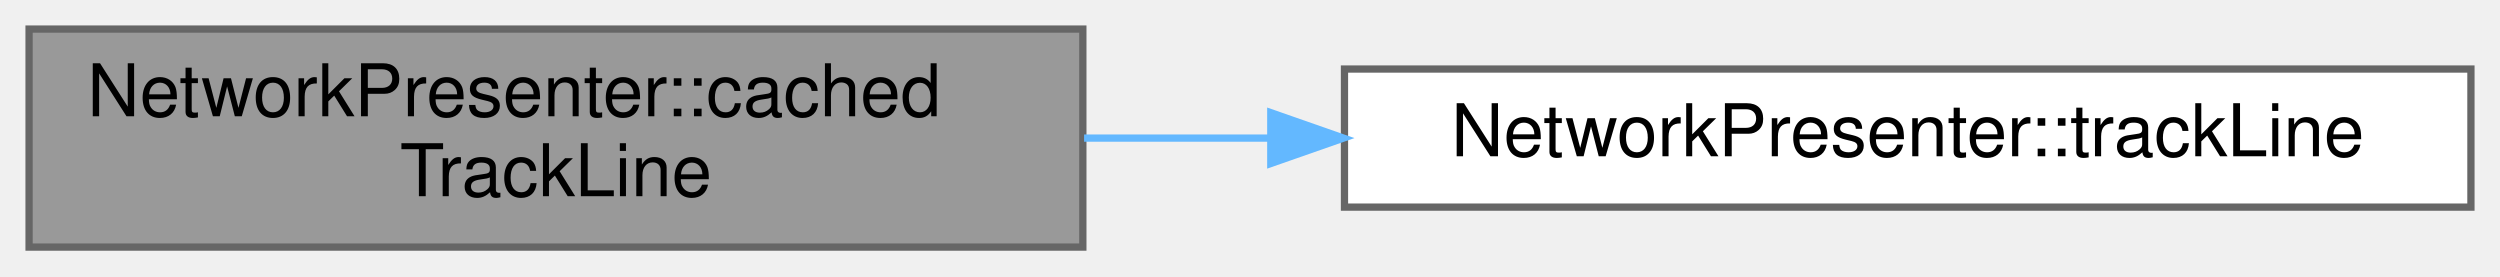
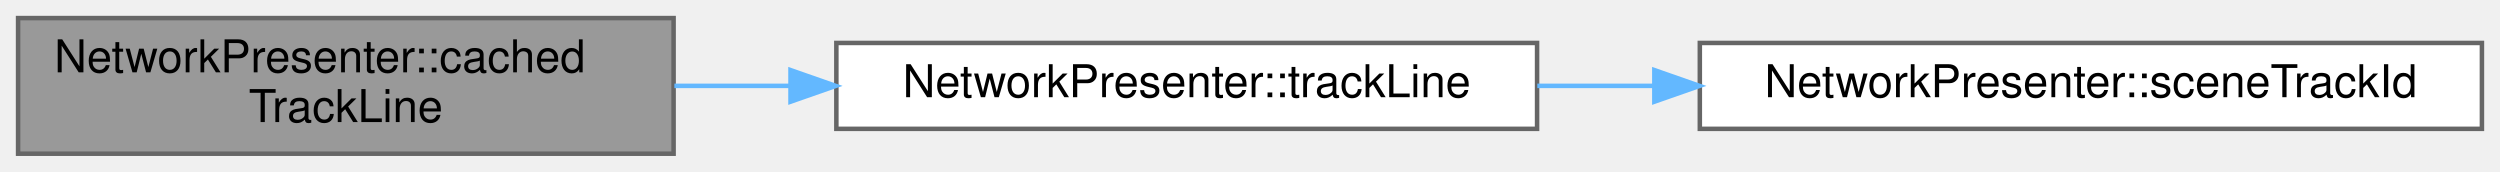
- <svg xmlns="http://www.w3.org/2000/svg" xmlns:xlink="http://www.w3.org/1999/xlink" width="344pt" height="38pt" viewBox="0.00 0.00 344.00 38.00">
+ <svg xmlns="http://www.w3.org/2000/svg" xmlns:xlink="http://www.w3.org/1999/xlink" width="553pt" height="38pt" viewBox="0.00 0.00 553.00 38.00">
  <g id="graph0" class="graph" transform="scale(1 1) rotate(0) translate(4 34)">
    <g id="Node000001" class="node">
      <g id="a_Node000001">
        <a xlink:title="The line of the preview that the track line with this index in the run is drawn on,...">
          <polygon fill="#999999" stroke="#666666" points="145,-30 0,-30 0,0 145,0 145,-30" />
          <text text-anchor="start" x="8" y="-18" font-family="Helvetica,sans-Serif" font-size="10.00">NetworkPresenter::cached</text>
          <text text-anchor="middle" x="72.5" y="-7" font-family="Helvetica,sans-Serif" font-size="10.00">TrackLine</text>
        </a>
      </g>
    </g>
    <g id="Node000002" class="node">
      <g id="a_Node000002">
        <a xlink:href="class_network_presenter.html#a09450afaffb9d037218c7abb50bb7de1" target="_top" xlink:title="The line of the preview with this track id in the scene, or null.">
          <polygon fill="white" stroke="#666666" points="336,-24.5 181,-24.5 181,-5.5 336,-5.5 336,-24.5" />
          <text text-anchor="middle" x="258.5" y="-12.5" font-family="Helvetica,sans-Serif" font-size="10.00">NetworkPresenter::trackLine</text>
        </a>
      </g>
    </g>
    <g id="edge1_Node000001_Node000002" class="edge">
      <g id="a_edge1_Node000001_Node000002">
        <a xlink:title=" ">
          <path fill="none" stroke="#63b8ff" d="M145.17,-15C153.58,-15 162.23,-15 170.82,-15" />
          <polygon fill="#63b8ff" stroke="#63b8ff" points="170.86,-18.5 180.86,-15 170.86,-11.5 170.86,-18.5" />
        </a>
      </g>
    </g>
+     <g id="Node000003" class="node">
+       <g id="a_Node000003">
+         <a xlink:href="class_network_presenter.html#a28d577f5bbbb4e9de524c1beace0a1d1" target="_top" xlink:title="The id in the scene of the track line with this index in the run; empty when the run has none for it.">
+           <polygon fill="white" stroke="#666666" points="545,-24.5 372,-24.5 372,-5.5 545,-5.5 545,-24.5" />
+           <text text-anchor="middle" x="458.5" y="-12.5" font-family="Helvetica,sans-Serif" font-size="10.00">NetworkPresenter::sceneTrackId</text>
+         </a>
+       </g>
+     </g>
+     <g id="edge2_Node000002_Node000003" class="edge">
+       <g id="a_edge2_Node000002_Node000003">
+         <a xlink:title=" ">
+           <path fill="none" stroke="#63b8ff" d="M336.05,-15C344.5,-15 353.18,-15 361.82,-15" />
+           <polygon fill="#63b8ff" stroke="#63b8ff" points="361.94,-18.5 371.94,-15 361.94,-11.5 361.94,-18.5" />
+         </a>
+       </g>
+     </g>
  </g>
</svg>
